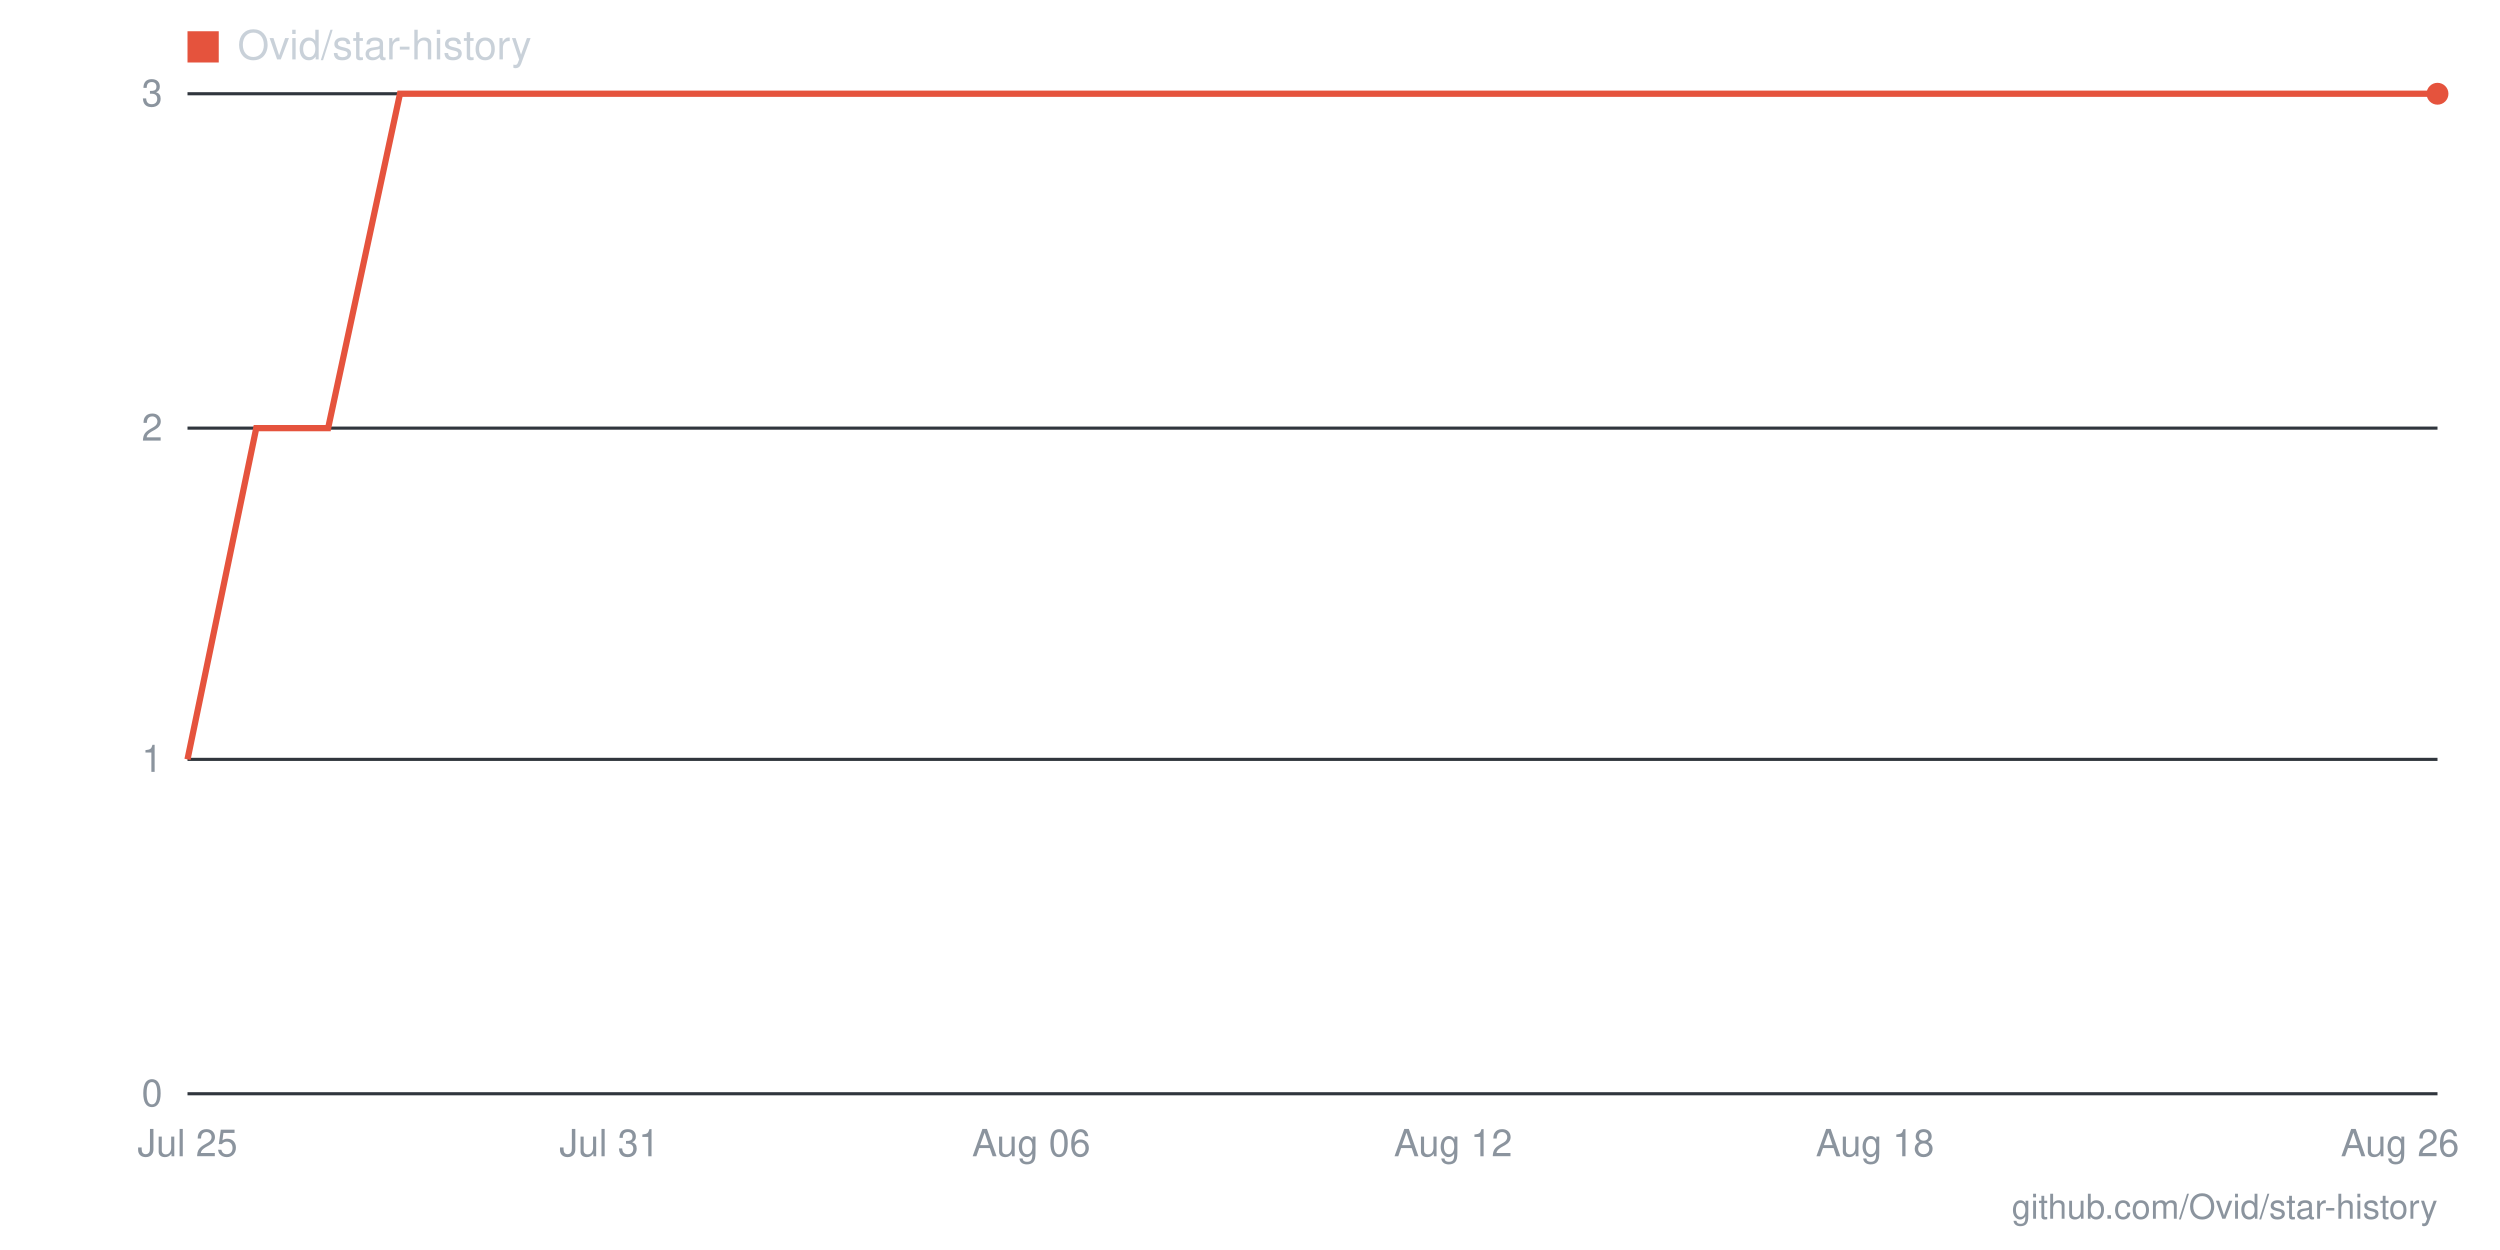
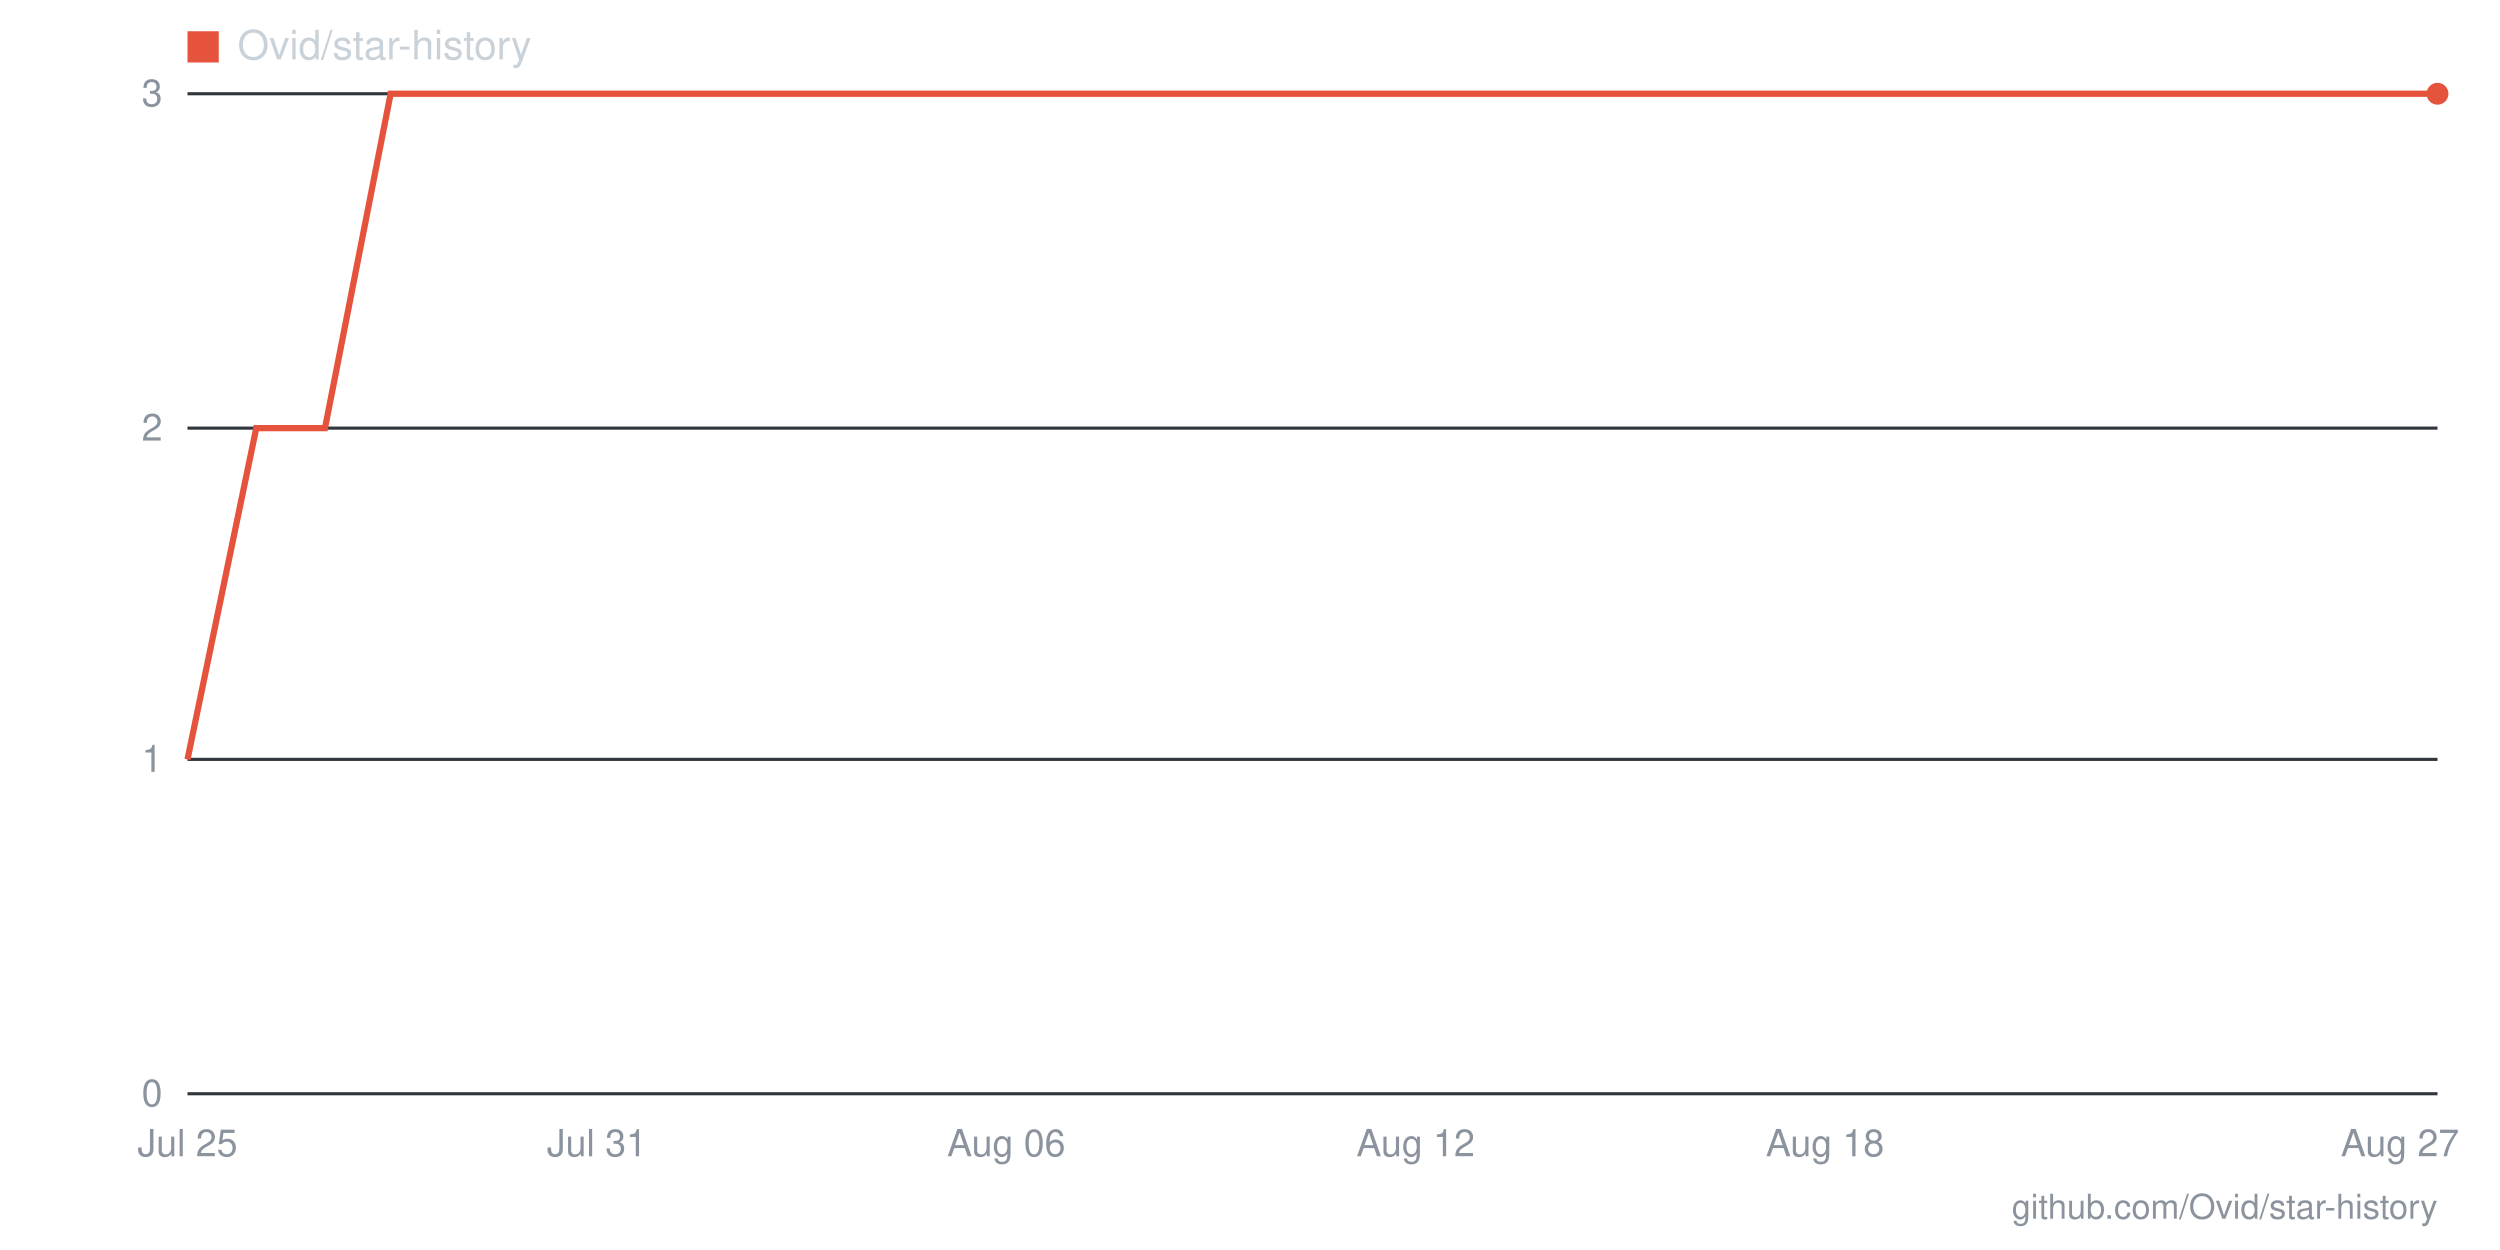
- <svg xmlns="http://www.w3.org/2000/svg" viewBox="0 0 800 400" width="800" height="400" role="img" aria-label="Star history for Ovid/star-history: 3 stars as of 2026-08-26">
+ <svg xmlns="http://www.w3.org/2000/svg" viewBox="0 0 800 400" width="800" height="400" role="img" aria-label="Star history for Ovid/star-history: 3 stars as of 2026-08-27">
  <line x1="60" y1="350" x2="780" y2="350" stroke="#30363d" stroke-width="1" />
  <text x="52" y="354" text-anchor="end" font-family="-apple-system,BlinkMacSystemFont,'Segoe UI',Helvetica,Arial,sans-serif" font-size="12" fill="#8b949e">0</text>
  <line x1="60" y1="243" x2="780" y2="243" stroke="#30363d" stroke-width="1" />
  <text x="52" y="247" text-anchor="end" font-family="-apple-system,BlinkMacSystemFont,'Segoe UI',Helvetica,Arial,sans-serif" font-size="12" fill="#8b949e">1</text>
  <line x1="60" y1="137" x2="780" y2="137" stroke="#30363d" stroke-width="1" />
  <text x="52" y="141" text-anchor="end" font-family="-apple-system,BlinkMacSystemFont,'Segoe UI',Helvetica,Arial,sans-serif" font-size="12" fill="#8b949e">2</text>
  <line x1="60" y1="30" x2="780" y2="30" stroke="#30363d" stroke-width="1" />
  <text x="52" y="34" text-anchor="end" font-family="-apple-system,BlinkMacSystemFont,'Segoe UI',Helvetica,Arial,sans-serif" font-size="12" fill="#8b949e">3</text>
-   <text x="768" y="370" text-anchor="middle" font-family="-apple-system,BlinkMacSystemFont,'Segoe UI',Helvetica,Arial,sans-serif" font-size="12" fill="#8b949e">Aug 26</text>
-   <text x="600" y="370" text-anchor="middle" font-family="-apple-system,BlinkMacSystemFont,'Segoe UI',Helvetica,Arial,sans-serif" font-size="12" fill="#8b949e">Aug 18</text>
-   <text x="465" y="370" text-anchor="middle" font-family="-apple-system,BlinkMacSystemFont,'Segoe UI',Helvetica,Arial,sans-serif" font-size="12" fill="#8b949e">Aug 12</text>
-   <text x="330" y="370" text-anchor="middle" font-family="-apple-system,BlinkMacSystemFont,'Segoe UI',Helvetica,Arial,sans-serif" font-size="12" fill="#8b949e">Aug 06</text>
-   <text x="195" y="370" text-anchor="middle" font-family="-apple-system,BlinkMacSystemFont,'Segoe UI',Helvetica,Arial,sans-serif" font-size="12" fill="#8b949e">Jul 31</text>
+   <text x="768" y="370" text-anchor="middle" font-family="-apple-system,BlinkMacSystemFont,'Segoe UI',Helvetica,Arial,sans-serif" font-size="12" fill="#8b949e">Aug 27</text>
+   <text x="584" y="370" text-anchor="middle" font-family="-apple-system,BlinkMacSystemFont,'Segoe UI',Helvetica,Arial,sans-serif" font-size="12" fill="#8b949e">Aug 18</text>
+   <text x="453" y="370" text-anchor="middle" font-family="-apple-system,BlinkMacSystemFont,'Segoe UI',Helvetica,Arial,sans-serif" font-size="12" fill="#8b949e">Aug 12</text>
+   <text x="322" y="370" text-anchor="middle" font-family="-apple-system,BlinkMacSystemFont,'Segoe UI',Helvetica,Arial,sans-serif" font-size="12" fill="#8b949e">Aug 06</text>
+   <text x="191" y="370" text-anchor="middle" font-family="-apple-system,BlinkMacSystemFont,'Segoe UI',Helvetica,Arial,sans-serif" font-size="12" fill="#8b949e">Jul 31</text>
  <text x="60" y="370" text-anchor="middle" font-family="-apple-system,BlinkMacSystemFont,'Segoe UI',Helvetica,Arial,sans-serif" font-size="12" fill="#8b949e">Jul 25</text>
-   <polyline fill="none" stroke="#e5533d" stroke-width="2" points="60,243 82,137 105,137 128,30 150,30 172,30 195,30 218,30 240,30 262,30 285,30 308,30 330,30 352,30 375,30 398,30 420,30 442,30 465,30 488,30 510,30 532,30 555,30 578,30 600,30 622,30 645,30 668,30 690,30 712,30 735,30 758,30 780,30" />
+   <polyline fill="none" stroke="#e5533d" stroke-width="2" points="60,243 82,137 104,137 125,30 147,30 169,30 191,30 213,30 235,30 256,30 278,30 300,30 322,30 344,30 365,30 387,30 409,30 431,30 453,30 475,30 496,30 518,30 540,30 562,30 584,30 605,30 627,30 649,30 671,30 693,30 715,30 736,30 758,30 780,30" />
  <circle cx="780" cy="30" r="3.5" fill="#e5533d" />
  <rect x="60" y="10" width="10" height="10" fill="#e5533d" />
  <text x="76" y="19" font-family="-apple-system,BlinkMacSystemFont,'Segoe UI',Helvetica,Arial,sans-serif" font-size="13" fill="#c9d1d9">Ovid/star-history</text>
  <text x="780" y="390" text-anchor="end" font-family="-apple-system,BlinkMacSystemFont,'Segoe UI',Helvetica,Arial,sans-serif" font-size="11" fill="#8b949e">github.com/Ovid/star-history</text>
</svg>
